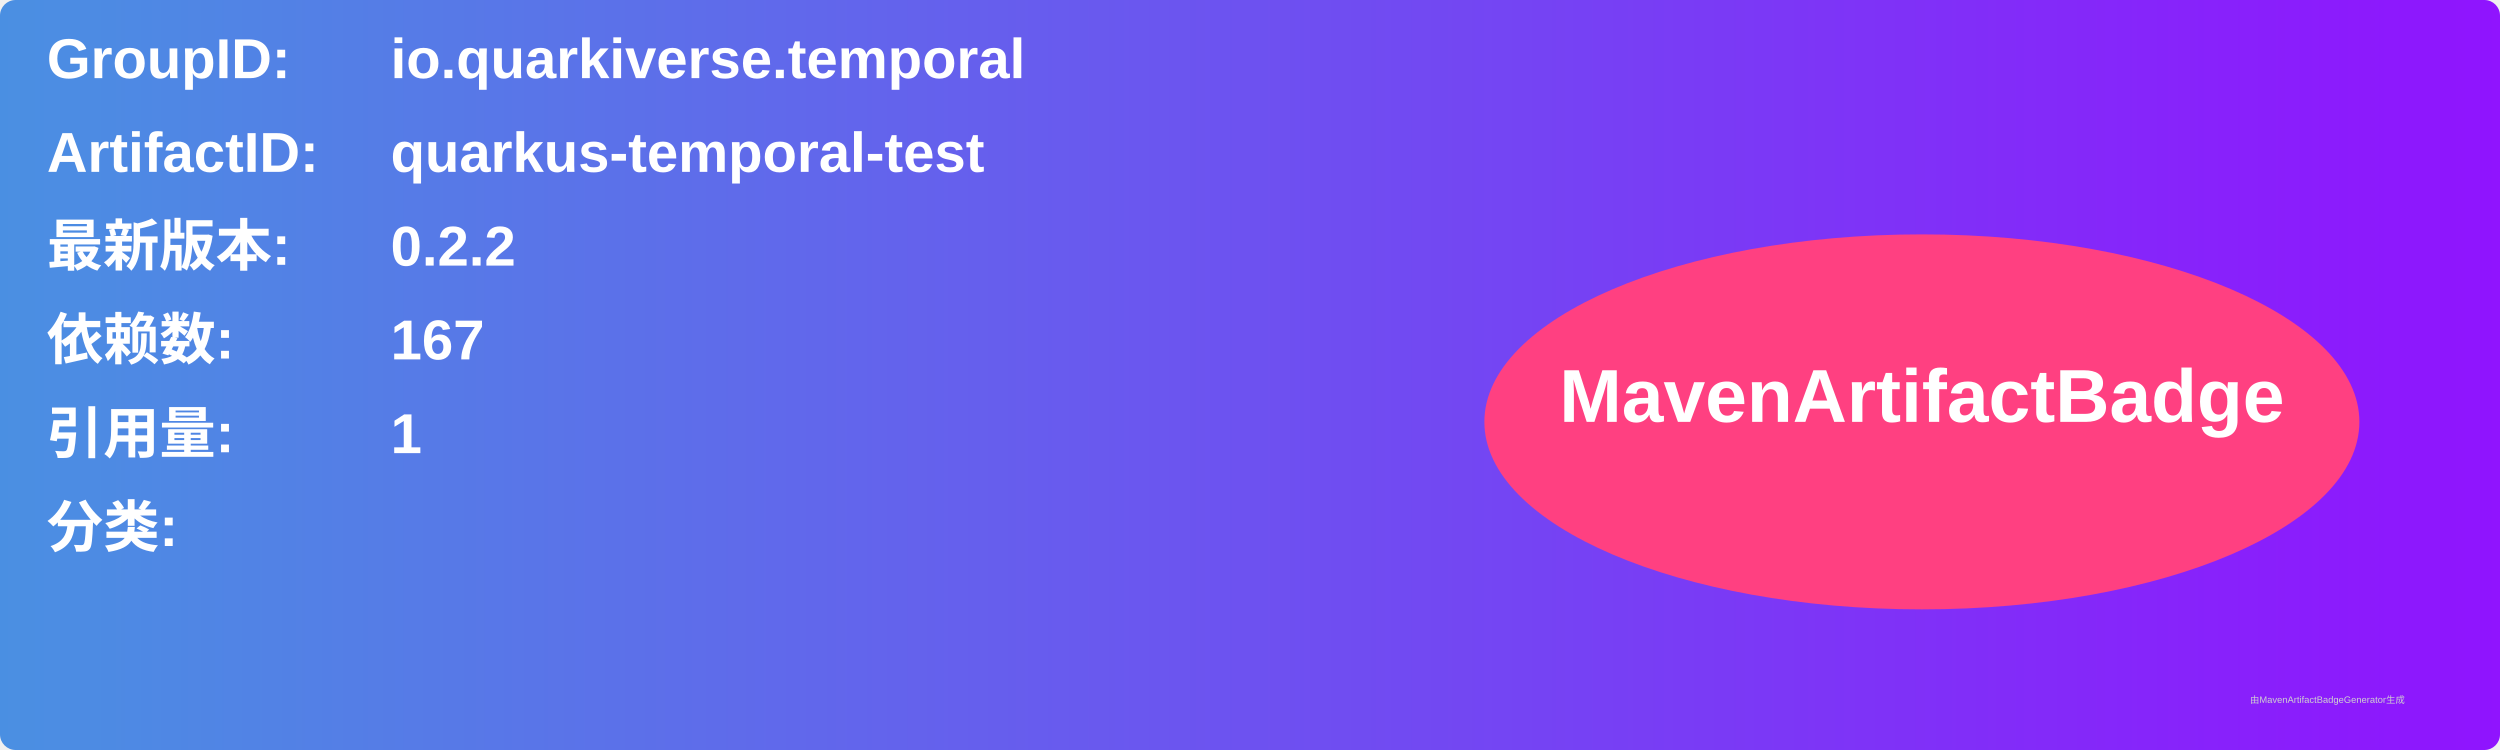
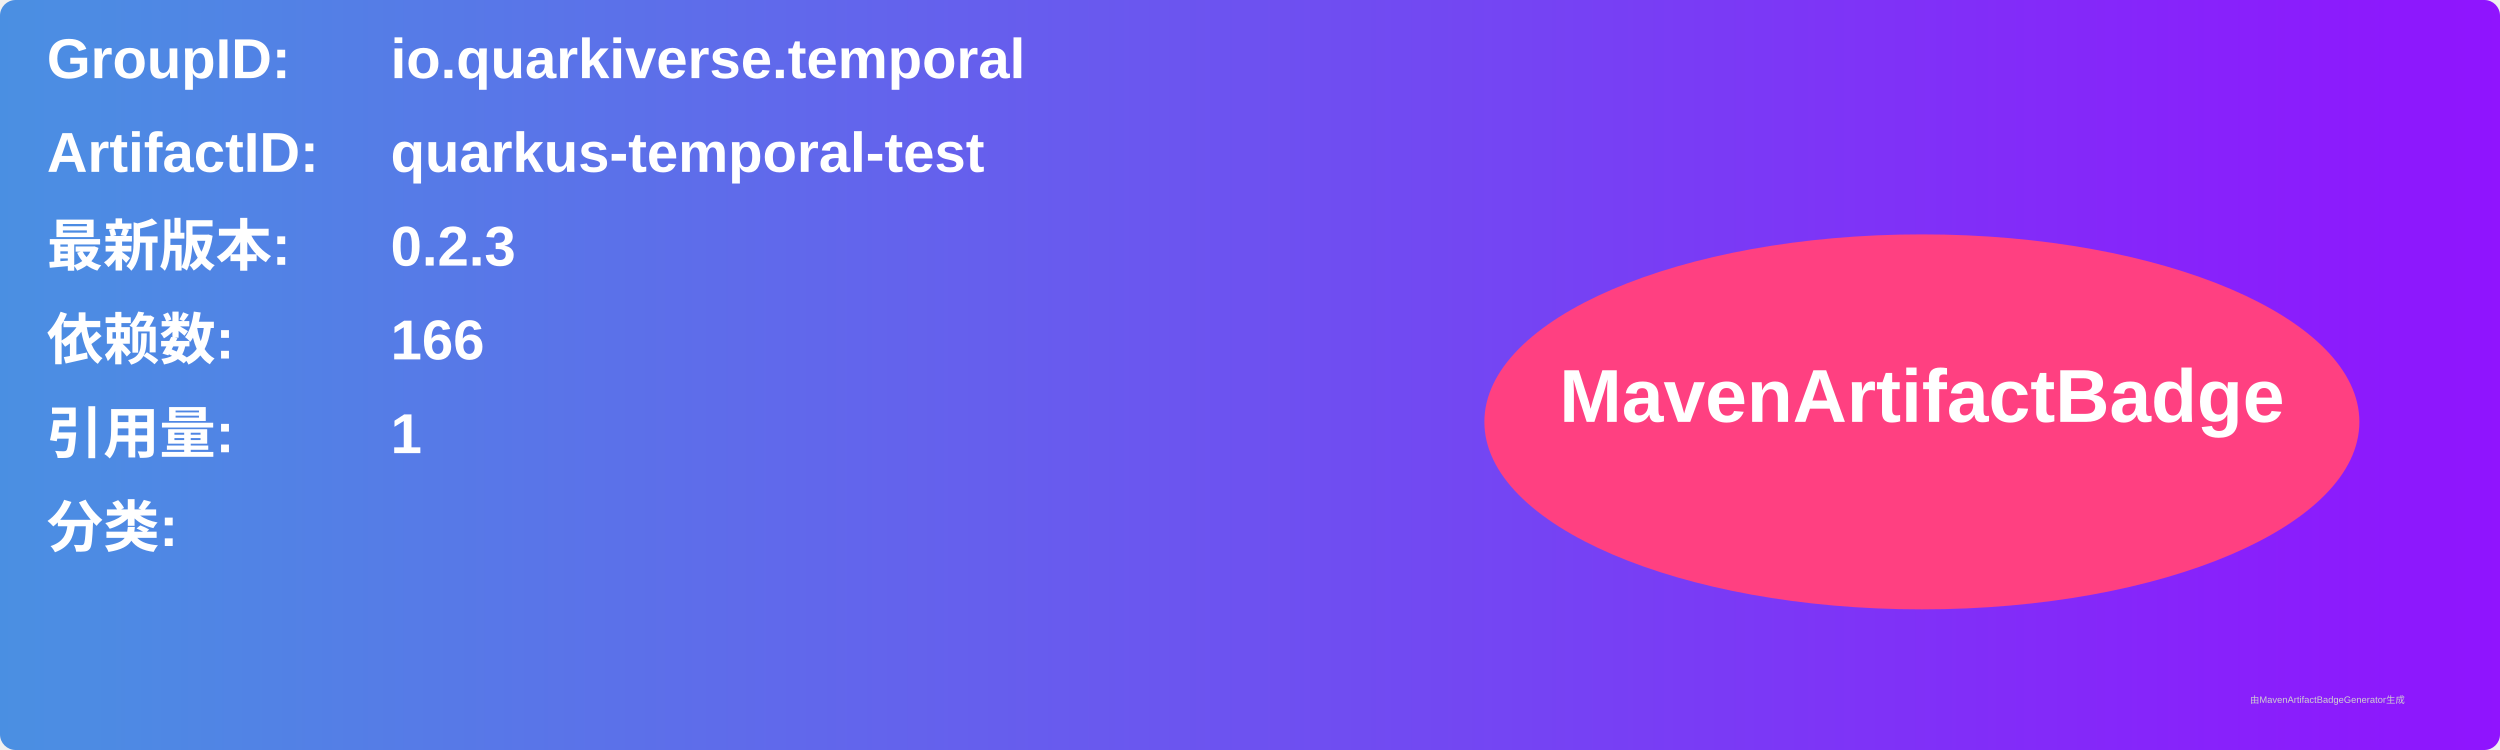
<svg xmlns="http://www.w3.org/2000/svg" width="800" height="240" viewBox="0 0 800 240">
  <linearGradient id="grad" x1="0%" y1="0%" x2="100%" y2="0%">
    <stop offset="0%" stop-color="#4a90e2" />
    <stop offset="100%" stop-color="#9013fe" />
  </linearGradient>
  <rect width="100%" height="100%" rx="5" ry="5" fill="url(#grad)" />
  <g transform="translate(15, 15)">
    <text x="0" y="10" font-family="Arial" font-size="18" fill="white" font-weight="bold" width="260">GroupID:</text>
    <text x="110" y="10" font-family="Arial" font-size="18" fill="white" font-weight="bold" width="460">io.quarkiverse.temporal</text>
    <text x="0" y="40" font-family="Arial" font-size="18" fill="white" font-weight="bold" width="260">ArtifactID:</text>
    <text x="110" y="40" font-family="Arial" font-size="18" fill="white" font-weight="bold" width="460">quarkus-temporal-test</text>
    <text x="0" y="70" font-family="Arial" font-size="18" fill="white" font-weight="bold">最新版本:</text>
    <text x="110" y="70" font-family="Arial" font-size="18" fill="white" font-weight="bold">
-       <tspan font-weight="bold">0.2.2</tspan>
+       <tspan font-weight="bold">0.2.3</tspan>
    </text>
    <text x="0" y="100" font-family="Arial" font-size="18" fill="white" font-weight="bold">依赖数: </text>
    <text x="110" y="100" font-family="Arial" font-size="18" fill="white">
-       <tspan font-weight="bold">167</tspan>
+       <tspan font-weight="bold">166</tspan>
    </text>
    <text x="0" y="130" font-family="Arial" font-size="18" fill="white" font-weight="bold">引用量: </text>
    <text x="110" y="130" font-family="Arial" font-size="18" fill="white">
      <tspan font-weight="bold">1</tspan>
    </text>
    <text x="0" y="160" font-family="Arial" font-size="18" fill="white" font-weight="bold">分类:</text>
    <text x="10" y="190" font-family="Arial" font-size="10" fill="white">
      <tspan font-weight="bold" />
    </text>
    <ellipse cx="600" cy="120" rx="140" ry="60" fill="#ff4081" />
    <text x="600" y="120" text-anchor="middle" font-family="Arial" font-size="24" fill="white" font-weight="bold">MavenArtifactBadge</text>
  </g>
  <text x="720" y="225" font-family="Arial" font-size="3" fill="#d0d0d0">由MavenArtifactBadgeGenerator生成</text>
</svg>
